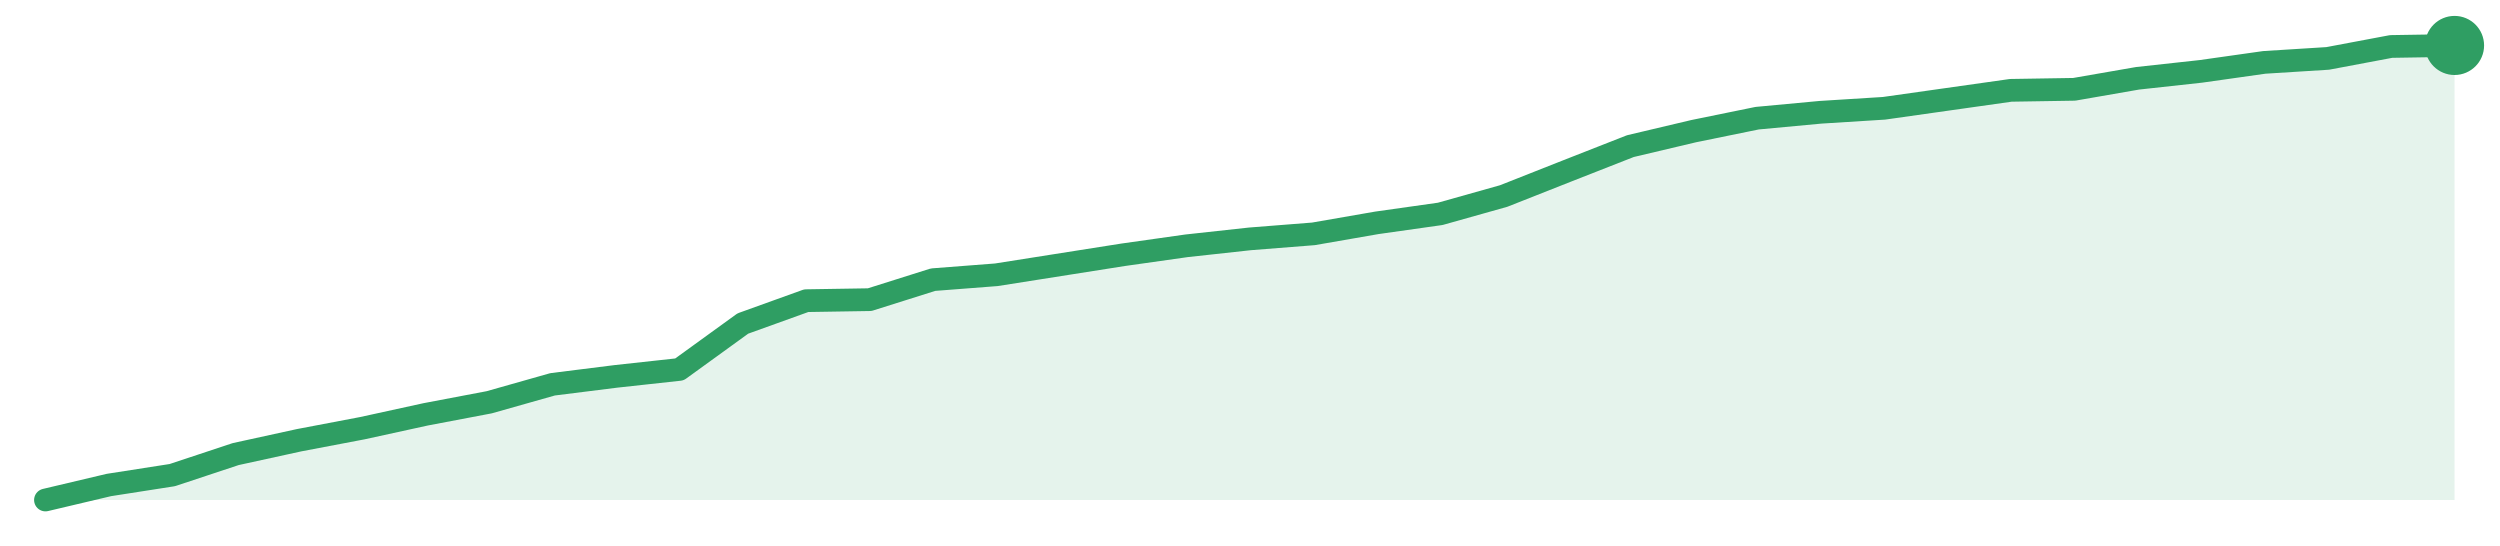
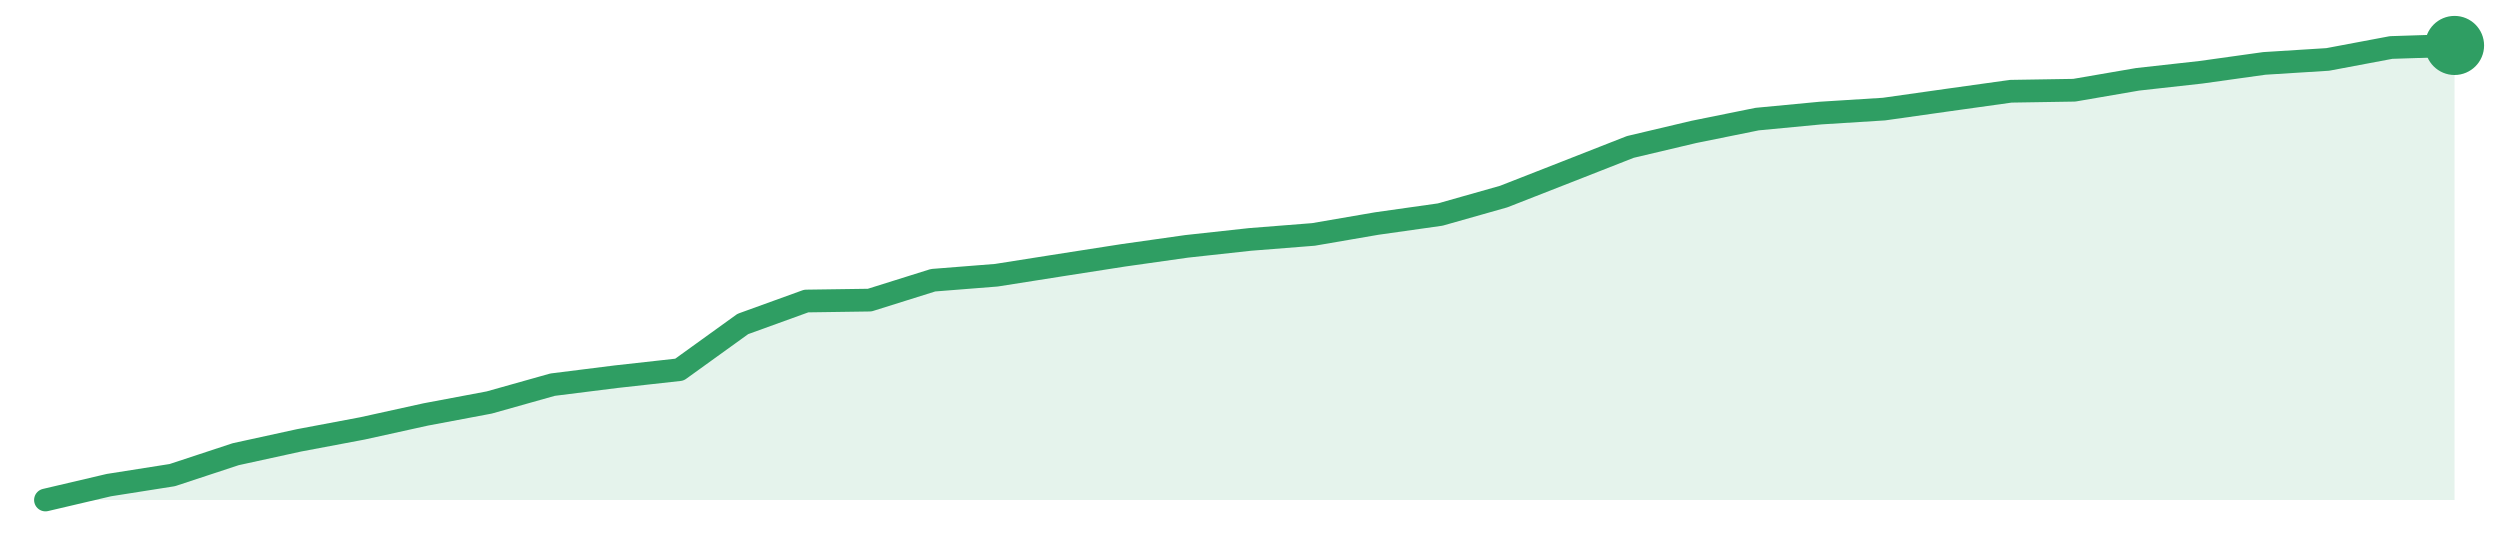
<svg xmlns="http://www.w3.org/2000/svg" width="220" height="48" viewBox="0 0 220 48" role="img" aria-label="trend">
-   <path d="M4.0,44.0 L4.0,44.0 L9.58,42.68 L15.16,41.81 L20.74,39.96 L26.32,38.74 L31.89,37.68 L37.47,36.46 L43.05,35.4 L48.63,33.82 L54.21,33.12 L59.79,32.51 L65.37,28.47 L70.95,26.46 L76.53,26.37 L82.11,24.61 L87.68,24.18 L93.26,23.3 L98.84,22.42 L104.42,21.63 L110.0,21.02 L115.58,20.58 L121.16,19.61 L126.74,18.82 L132.32,17.25 L137.89,15.05 L143.47,12.86 L149.05,11.54 L154.63,10.4 L160.21,9.88 L165.79,9.53 L171.37,8.74 L176.95,7.95 L182.53,7.86 L188.11,6.89 L193.68,6.28 L199.26,5.49 L204.84,5.14 L210.42,4.09 L216.0,4.0 L216.0,44.0 Z" fill="#2f9e631f" />
-   <path d="M4.0,44.0 L9.58,42.68 L15.16,41.81 L20.74,39.96 L26.32,38.74 L31.89,37.68 L37.47,36.46 L43.05,35.4 L48.63,33.82 L54.21,33.12 L59.79,32.51 L65.37,28.47 L70.95,26.46 L76.53,26.37 L82.11,24.61 L87.68,24.18 L93.26,23.3 L98.84,22.42 L104.42,21.63 L110.0,21.02 L115.58,20.58 L121.16,19.61 L126.74,18.82 L132.32,17.25 L137.89,15.05 L143.47,12.86 L149.05,11.54 L154.63,10.4 L160.21,9.88 L165.79,9.53 L171.37,8.74 L176.95,7.95 L182.53,7.86 L188.11,6.89 L193.68,6.28 L199.26,5.49 L204.84,5.14 L210.42,4.09 L216.0,4.0" fill="none" stroke="#2f9e63" stroke-width="2" stroke-linejoin="round" stroke-linecap="round" />
+   <path d="M4.0,44.0 L4.0,44.0 L9.58,42.69 L15.16,41.81 L20.74,39.97 L26.32,38.75 L31.89,37.7 L37.47,36.47 L43.05,35.42 L48.63,33.85 L54.21,33.15 L59.79,32.53 L65.37,28.51 L70.95,26.49 L76.53,26.41 L82.11,24.66 L87.68,24.22 L93.26,23.34 L98.84,22.47 L104.42,21.68 L110.0,21.07 L115.58,20.63 L121.16,19.67 L126.74,18.88 L132.32,17.3 L137.89,15.12 L143.47,12.93 L149.05,11.61 L154.63,10.48 L160.21,9.95 L165.79,9.6 L171.37,8.81 L176.95,8.03 L182.53,7.94 L188.11,6.98 L193.68,6.36 L199.26,5.58 L204.84,5.23 L210.42,4.18 L216.0,4.0 L216.0,44.0 Z" fill="#2f9e631f" />
+   <path d="M4.0,44.0 L9.58,42.69 L15.16,41.81 L20.74,39.97 L26.32,38.75 L31.89,37.7 L37.47,36.47 L43.05,35.42 L48.63,33.85 L54.21,33.15 L59.79,32.53 L65.37,28.51 L70.95,26.49 L76.53,26.41 L82.11,24.66 L87.68,24.22 L93.26,23.34 L98.84,22.47 L104.42,21.68 L110.0,21.07 L115.58,20.63 L121.16,19.67 L126.74,18.88 L132.32,17.3 L137.89,15.12 L143.47,12.93 L149.05,11.61 L154.63,10.48 L160.21,9.95 L165.79,9.6 L171.37,8.81 L176.95,8.03 L182.53,7.94 L188.11,6.98 L193.68,6.36 L199.26,5.58 L204.84,5.23 L210.42,4.18 L216.0,4.0" fill="none" stroke="#2f9e63" stroke-width="2" stroke-linejoin="round" stroke-linecap="round" />
  <circle cx="216.0" cy="4.0" r="2.6" fill="#2f9e63" />
</svg>
